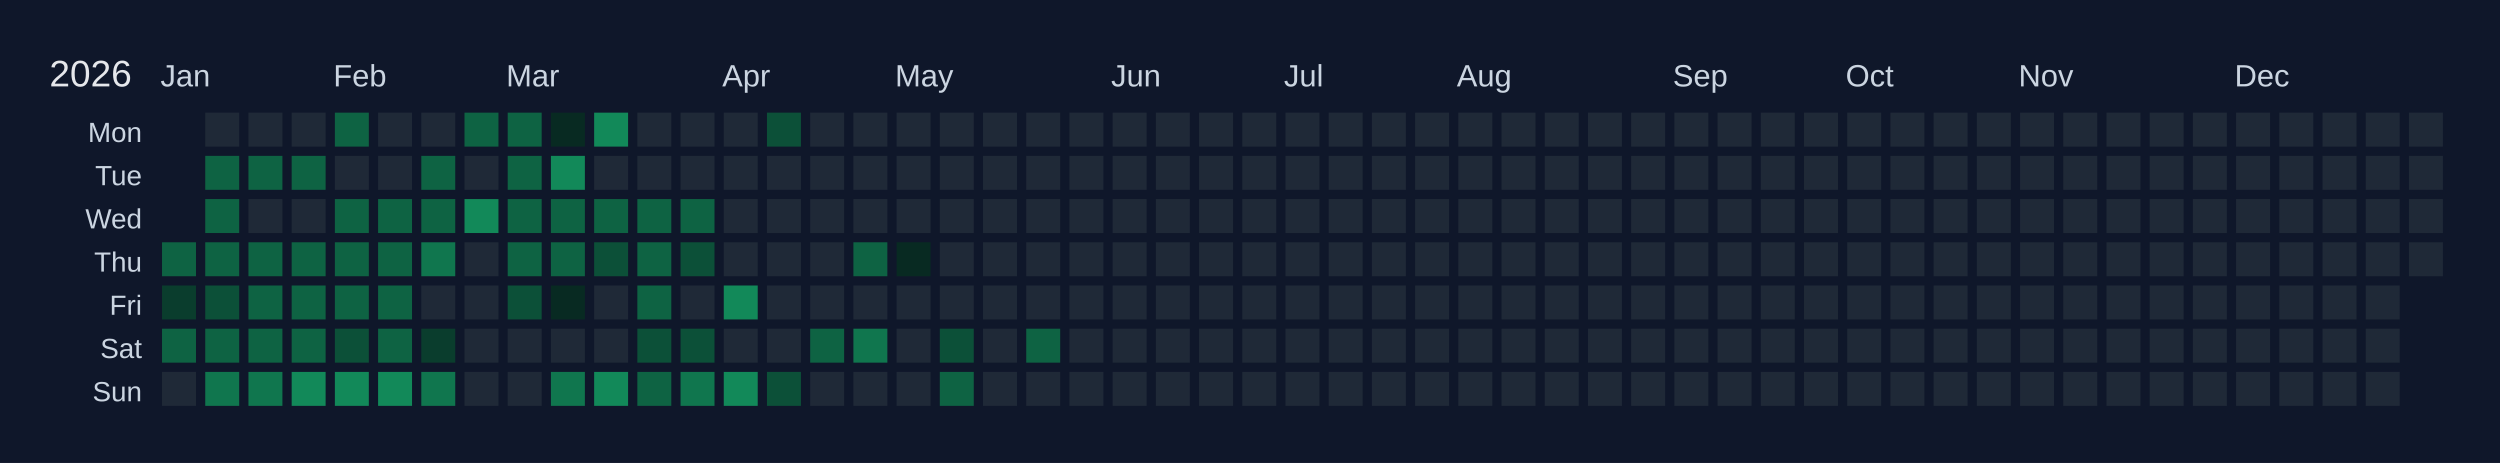
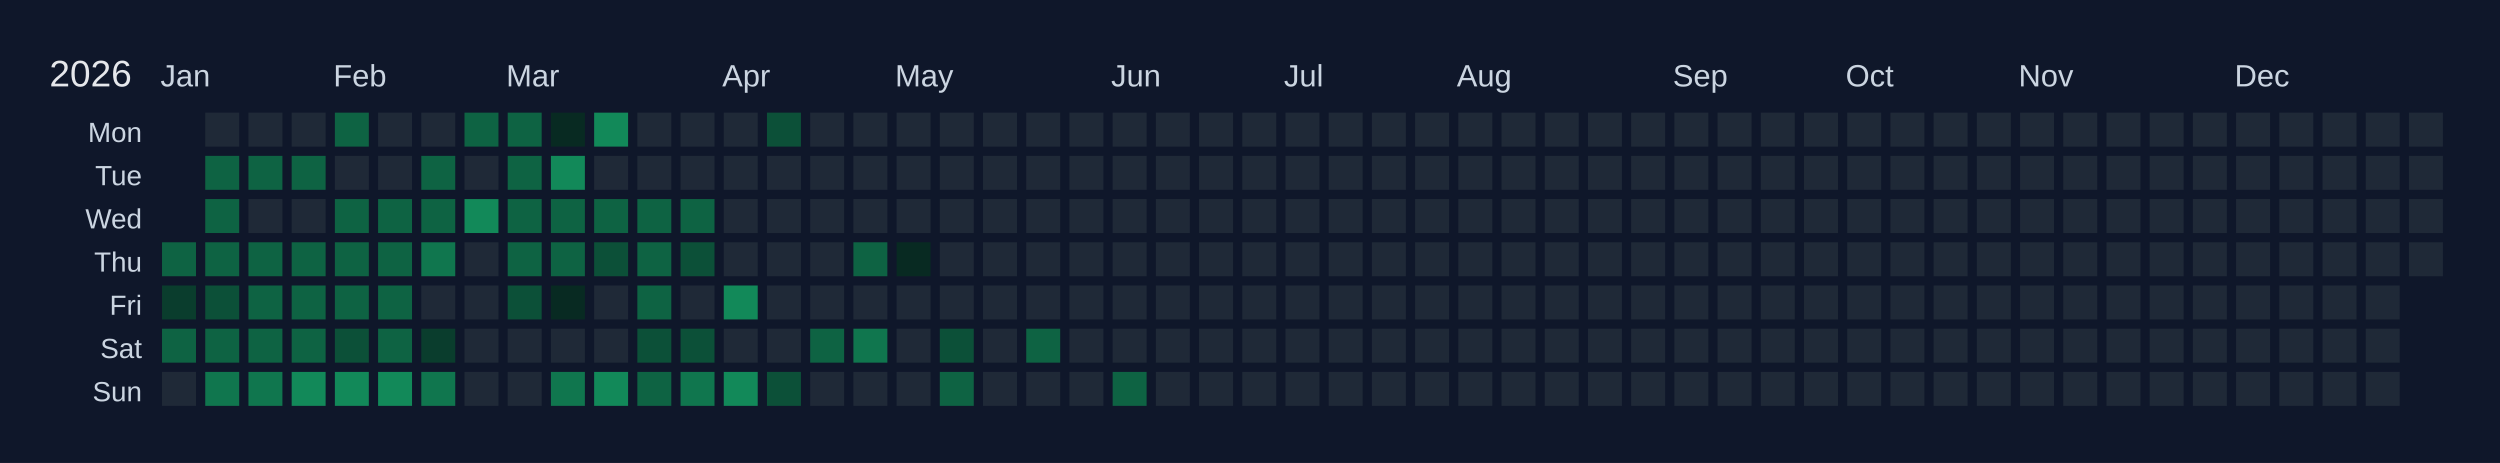
<svg xmlns="http://www.w3.org/2000/svg" width="810" height="150" viewBox="0 0 810 150">
  <rect width="810" height="150" fill="#0f172a" />
  <text x="16" y="28" font-size="12" fill="#e5e7eb" font-family="Arial, sans-serif">2026</text>
  <text x="52" y="28" font-size="10" fill="#cbd5e1" font-family="Arial, sans-serif">Jan</text>
  <text x="108" y="28" font-size="10" fill="#cbd5e1" font-family="Arial, sans-serif">Feb</text>
  <text x="164" y="28" font-size="10" fill="#cbd5e1" font-family="Arial, sans-serif">Mar</text>
  <text x="234" y="28" font-size="10" fill="#cbd5e1" font-family="Arial, sans-serif">Apr</text>
  <text x="290" y="28" font-size="10" fill="#cbd5e1" font-family="Arial, sans-serif">May</text>
  <text x="360" y="28" font-size="10" fill="#cbd5e1" font-family="Arial, sans-serif">Jun</text>
  <text x="416" y="28" font-size="10" fill="#cbd5e1" font-family="Arial, sans-serif">Jul</text>
  <text x="472" y="28" font-size="10" fill="#cbd5e1" font-family="Arial, sans-serif">Aug</text>
  <text x="542" y="28" font-size="10" fill="#cbd5e1" font-family="Arial, sans-serif">Sep</text>
  <text x="598" y="28" font-size="10" fill="#cbd5e1" font-family="Arial, sans-serif">Oct</text>
  <text x="654" y="28" font-size="10" fill="#cbd5e1" font-family="Arial, sans-serif">Nov</text>
  <text x="724" y="28" font-size="10" fill="#cbd5e1" font-family="Arial, sans-serif">Dec</text>
  <text x="46" y="46" font-size="9" fill="#cbd5e1" font-family="Arial, sans-serif" text-anchor="end">Mon</text>
  <text x="46" y="60" font-size="9" fill="#cbd5e1" font-family="Arial, sans-serif" text-anchor="end">Tue</text>
  <text x="46" y="74" font-size="9" fill="#cbd5e1" font-family="Arial, sans-serif" text-anchor="end">Wed</text>
  <text x="46" y="88" font-size="9" fill="#cbd5e1" font-family="Arial, sans-serif" text-anchor="end">Thu</text>
  <text x="46" y="102" font-size="9" fill="#cbd5e1" font-family="Arial, sans-serif" text-anchor="end">Fri</text>
  <text x="46" y="116" font-size="9" fill="#cbd5e1" font-family="Arial, sans-serif" text-anchor="end">Sat</text>
  <text x="46" y="130" font-size="9" fill="#cbd5e1" font-family="Arial, sans-serif" text-anchor="end">Sun</text>
  <g transform="translate(52,36)">
    <rect x="0" y="0" width="12" height="12" fill="#0f172a" stroke="#0f172a" stroke-width="1" />
    <rect x="0" y="14" width="12" height="12" fill="#0f172a" stroke="#0f172a" stroke-width="1" />
    <rect x="0" y="28" width="12" height="12" fill="#0f172a" stroke="#0f172a" stroke-width="1" />
    <rect x="0" y="42" width="12" height="12" fill="#0e6343" stroke="#0f172a" stroke-width="1" data-date="2026-01-01" />
    <rect x="0" y="56" width="12" height="12" fill="#0a3d2d" stroke="#0f172a" stroke-width="1" data-date="2026-01-02" />
    <rect x="0" y="70" width="12" height="12" fill="#0e6343" stroke="#0f172a" stroke-width="1" data-date="2026-01-03" />
    <rect x="0" y="84" width="12" height="12" fill="#1f2937" stroke="#0f172a" stroke-width="1" data-date="2026-01-04" />
    <rect x="14" y="0" width="12" height="12" fill="#1f2937" stroke="#0f172a" stroke-width="1" data-date="2026-01-05" />
    <rect x="14" y="14" width="12" height="12" fill="#0e6343" stroke="#0f172a" stroke-width="1" data-date="2026-01-06" />
    <rect x="14" y="28" width="12" height="12" fill="#0e6343" stroke="#0f172a" stroke-width="1" data-date="2026-01-07" />
    <rect x="14" y="42" width="12" height="12" fill="#0e6343" stroke="#0f172a" stroke-width="1" data-date="2026-01-08" />
    <rect x="14" y="56" width="12" height="12" fill="#0c5038" stroke="#0f172a" stroke-width="1" data-date="2026-01-09" />
    <rect x="14" y="70" width="12" height="12" fill="#0e6343" stroke="#0f172a" stroke-width="1" data-date="2026-01-10" />
    <rect x="14" y="84" width="12" height="12" fill="#10764e" stroke="#0f172a" stroke-width="1" data-date="2026-01-11" />
    <rect x="28" y="0" width="12" height="12" fill="#1f2937" stroke="#0f172a" stroke-width="1" data-date="2026-01-12" />
    <rect x="28" y="14" width="12" height="12" fill="#0e6343" stroke="#0f172a" stroke-width="1" data-date="2026-01-13" />
    <rect x="28" y="28" width="12" height="12" fill="#1f2937" stroke="#0f172a" stroke-width="1" data-date="2026-01-14" />
    <rect x="28" y="42" width="12" height="12" fill="#0e6343" stroke="#0f172a" stroke-width="1" data-date="2026-01-15" />
    <rect x="28" y="56" width="12" height="12" fill="#0e6343" stroke="#0f172a" stroke-width="1" data-date="2026-01-16" />
    <rect x="28" y="70" width="12" height="12" fill="#0e6343" stroke="#0f172a" stroke-width="1" data-date="2026-01-17" />
    <rect x="28" y="84" width="12" height="12" fill="#10764e" stroke="#0f172a" stroke-width="1" data-date="2026-01-18" />
    <rect x="42" y="0" width="12" height="12" fill="#1f2937" stroke="#0f172a" stroke-width="1" data-date="2026-01-19" />
    <rect x="42" y="14" width="12" height="12" fill="#0e6343" stroke="#0f172a" stroke-width="1" data-date="2026-01-20" />
    <rect x="42" y="28" width="12" height="12" fill="#1f2937" stroke="#0f172a" stroke-width="1" data-date="2026-01-21" />
    <rect x="42" y="42" width="12" height="12" fill="#0e6343" stroke="#0f172a" stroke-width="1" data-date="2026-01-22" />
    <rect x="42" y="56" width="12" height="12" fill="#0e6343" stroke="#0f172a" stroke-width="1" data-date="2026-01-23" />
    <rect x="42" y="70" width="12" height="12" fill="#0e6343" stroke="#0f172a" stroke-width="1" data-date="2026-01-24" />
    <rect x="42" y="84" width="12" height="12" fill="#128959" stroke="#0f172a" stroke-width="1" data-date="2026-01-25" />
    <rect x="56" y="0" width="12" height="12" fill="#0e6343" stroke="#0f172a" stroke-width="1" data-date="2026-01-26" />
    <rect x="56" y="14" width="12" height="12" fill="#1f2937" stroke="#0f172a" stroke-width="1" data-date="2026-01-27" />
    <rect x="56" y="28" width="12" height="12" fill="#0e6343" stroke="#0f172a" stroke-width="1" data-date="2026-01-28" />
    <rect x="56" y="42" width="12" height="12" fill="#0e6343" stroke="#0f172a" stroke-width="1" data-date="2026-01-29" />
    <rect x="56" y="56" width="12" height="12" fill="#0e6343" stroke="#0f172a" stroke-width="1" data-date="2026-01-30" />
    <rect x="56" y="70" width="12" height="12" fill="#0c5038" stroke="#0f172a" stroke-width="1" data-date="2026-01-31" />
    <rect x="56" y="84" width="12" height="12" fill="#128959" stroke="#0f172a" stroke-width="1" data-date="2026-02-01" />
    <rect x="70" y="0" width="12" height="12" fill="#1f2937" stroke="#0f172a" stroke-width="1" data-date="2026-02-02" />
    <rect x="70" y="14" width="12" height="12" fill="#1f2937" stroke="#0f172a" stroke-width="1" data-date="2026-02-03" />
    <rect x="70" y="28" width="12" height="12" fill="#0e6343" stroke="#0f172a" stroke-width="1" data-date="2026-02-04" />
    <rect x="70" y="42" width="12" height="12" fill="#0e6343" stroke="#0f172a" stroke-width="1" data-date="2026-02-05" />
    <rect x="70" y="56" width="12" height="12" fill="#0e6343" stroke="#0f172a" stroke-width="1" data-date="2026-02-06" />
    <rect x="70" y="70" width="12" height="12" fill="#0e6343" stroke="#0f172a" stroke-width="1" data-date="2026-02-07" />
    <rect x="70" y="84" width="12" height="12" fill="#128959" stroke="#0f172a" stroke-width="1" data-date="2026-02-08" />
    <rect x="84" y="0" width="12" height="12" fill="#1f2937" stroke="#0f172a" stroke-width="1" data-date="2026-02-09" />
    <rect x="84" y="14" width="12" height="12" fill="#0e6343" stroke="#0f172a" stroke-width="1" data-date="2026-02-10" />
    <rect x="84" y="28" width="12" height="12" fill="#0e6343" stroke="#0f172a" stroke-width="1" data-date="2026-02-11" />
    <rect x="84" y="42" width="12" height="12" fill="#10764e" stroke="#0f172a" stroke-width="1" data-date="2026-02-12" />
    <rect x="84" y="56" width="12" height="12" fill="#1f2937" stroke="#0f172a" stroke-width="1" data-date="2026-02-13" />
    <rect x="84" y="70" width="12" height="12" fill="#0a3d2d" stroke="#0f172a" stroke-width="1" data-date="2026-02-14" />
    <rect x="84" y="84" width="12" height="12" fill="#10764e" stroke="#0f172a" stroke-width="1" data-date="2026-02-15" />
    <rect x="98" y="0" width="12" height="12" fill="#0e6343" stroke="#0f172a" stroke-width="1" data-date="2026-02-16" />
    <rect x="98" y="14" width="12" height="12" fill="#1f2937" stroke="#0f172a" stroke-width="1" data-date="2026-02-17" />
    <rect x="98" y="28" width="12" height="12" fill="#128959" stroke="#0f172a" stroke-width="1" data-date="2026-02-18" />
    <rect x="98" y="42" width="12" height="12" fill="#1f2937" stroke="#0f172a" stroke-width="1" data-date="2026-02-19" />
    <rect x="98" y="56" width="12" height="12" fill="#1f2937" stroke="#0f172a" stroke-width="1" data-date="2026-02-20" />
    <rect x="98" y="70" width="12" height="12" fill="#1f2937" stroke="#0f172a" stroke-width="1" data-date="2026-02-21" />
    <rect x="98" y="84" width="12" height="12" fill="#1f2937" stroke="#0f172a" stroke-width="1" data-date="2026-02-22" />
    <rect x="112" y="0" width="12" height="12" fill="#0e6343" stroke="#0f172a" stroke-width="1" data-date="2026-02-23" />
    <rect x="112" y="14" width="12" height="12" fill="#0e6343" stroke="#0f172a" stroke-width="1" data-date="2026-02-24" />
    <rect x="112" y="28" width="12" height="12" fill="#0e6343" stroke="#0f172a" stroke-width="1" data-date="2026-02-25" />
    <rect x="112" y="42" width="12" height="12" fill="#0e6343" stroke="#0f172a" stroke-width="1" data-date="2026-02-26" />
    <rect x="112" y="56" width="12" height="12" fill="#0c5038" stroke="#0f172a" stroke-width="1" data-date="2026-02-27" />
    <rect x="112" y="70" width="12" height="12" fill="#1f2937" stroke="#0f172a" stroke-width="1" data-date="2026-02-28" />
    <rect x="112" y="84" width="12" height="12" fill="#1f2937" stroke="#0f172a" stroke-width="1" data-date="2026-03-01" />
    <rect x="126" y="0" width="12" height="12" fill="#082a22" stroke="#0f172a" stroke-width="1" data-date="2026-03-02" />
    <rect x="126" y="14" width="12" height="12" fill="#128959" stroke="#0f172a" stroke-width="1" data-date="2026-03-03" />
    <rect x="126" y="28" width="12" height="12" fill="#0e6343" stroke="#0f172a" stroke-width="1" data-date="2026-03-04" />
    <rect x="126" y="42" width="12" height="12" fill="#0e6343" stroke="#0f172a" stroke-width="1" data-date="2026-03-05" />
    <rect x="126" y="56" width="12" height="12" fill="#082a22" stroke="#0f172a" stroke-width="1" data-date="2026-03-06" />
    <rect x="126" y="70" width="12" height="12" fill="#1f2937" stroke="#0f172a" stroke-width="1" data-date="2026-03-07" />
    <rect x="126" y="84" width="12" height="12" fill="#10764e" stroke="#0f172a" stroke-width="1" data-date="2026-03-08" />
    <rect x="140" y="0" width="12" height="12" fill="#128959" stroke="#0f172a" stroke-width="1" data-date="2026-03-09" />
    <rect x="140" y="14" width="12" height="12" fill="#1f2937" stroke="#0f172a" stroke-width="1" data-date="2026-03-10" />
    <rect x="140" y="28" width="12" height="12" fill="#0e6343" stroke="#0f172a" stroke-width="1" data-date="2026-03-11" />
    <rect x="140" y="42" width="12" height="12" fill="#0c5038" stroke="#0f172a" stroke-width="1" data-date="2026-03-12" />
    <rect x="140" y="56" width="12" height="12" fill="#1f2937" stroke="#0f172a" stroke-width="1" data-date="2026-03-13" />
    <rect x="140" y="70" width="12" height="12" fill="#1f2937" stroke="#0f172a" stroke-width="1" data-date="2026-03-14" />
    <rect x="140" y="84" width="12" height="12" fill="#128959" stroke="#0f172a" stroke-width="1" data-date="2026-03-15" />
    <rect x="154" y="0" width="12" height="12" fill="#1f2937" stroke="#0f172a" stroke-width="1" data-date="2026-03-16" />
    <rect x="154" y="14" width="12" height="12" fill="#1f2937" stroke="#0f172a" stroke-width="1" data-date="2026-03-17" />
    <rect x="154" y="28" width="12" height="12" fill="#0e6343" stroke="#0f172a" stroke-width="1" data-date="2026-03-18" />
    <rect x="154" y="42" width="12" height="12" fill="#0e6343" stroke="#0f172a" stroke-width="1" data-date="2026-03-19" />
    <rect x="154" y="56" width="12" height="12" fill="#0e6343" stroke="#0f172a" stroke-width="1" data-date="2026-03-20" />
    <rect x="154" y="70" width="12" height="12" fill="#0c5038" stroke="#0f172a" stroke-width="1" data-date="2026-03-21" />
    <rect x="154" y="84" width="12" height="12" fill="#0e6343" stroke="#0f172a" stroke-width="1" data-date="2026-03-22" />
    <rect x="168" y="0" width="12" height="12" fill="#1f2937" stroke="#0f172a" stroke-width="1" data-date="2026-03-23" />
    <rect x="168" y="14" width="12" height="12" fill="#1f2937" stroke="#0f172a" stroke-width="1" data-date="2026-03-24" />
    <rect x="168" y="28" width="12" height="12" fill="#0e6343" stroke="#0f172a" stroke-width="1" data-date="2026-03-25" />
    <rect x="168" y="42" width="12" height="12" fill="#0c5038" stroke="#0f172a" stroke-width="1" data-date="2026-03-26" />
    <rect x="168" y="56" width="12" height="12" fill="#1f2937" stroke="#0f172a" stroke-width="1" data-date="2026-03-27" />
    <rect x="168" y="70" width="12" height="12" fill="#0c5038" stroke="#0f172a" stroke-width="1" data-date="2026-03-28" />
    <rect x="168" y="84" width="12" height="12" fill="#10764e" stroke="#0f172a" stroke-width="1" data-date="2026-03-29" />
    <rect x="182" y="0" width="12" height="12" fill="#1f2937" stroke="#0f172a" stroke-width="1" data-date="2026-03-30" />
    <rect x="182" y="14" width="12" height="12" fill="#1f2937" stroke="#0f172a" stroke-width="1" data-date="2026-03-31" />
    <rect x="182" y="28" width="12" height="12" fill="#1f2937" stroke="#0f172a" stroke-width="1" data-date="2026-04-01" />
    <rect x="182" y="42" width="12" height="12" fill="#1f2937" stroke="#0f172a" stroke-width="1" data-date="2026-04-02" />
    <rect x="182" y="56" width="12" height="12" fill="#128959" stroke="#0f172a" stroke-width="1" data-date="2026-04-03" />
    <rect x="182" y="70" width="12" height="12" fill="#1f2937" stroke="#0f172a" stroke-width="1" data-date="2026-04-04" />
    <rect x="182" y="84" width="12" height="12" fill="#128959" stroke="#0f172a" stroke-width="1" data-date="2026-04-05" />
    <rect x="196" y="0" width="12" height="12" fill="#0c5038" stroke="#0f172a" stroke-width="1" data-date="2026-04-06" />
    <rect x="196" y="14" width="12" height="12" fill="#1f2937" stroke="#0f172a" stroke-width="1" data-date="2026-04-07" />
    <rect x="196" y="28" width="12" height="12" fill="#1f2937" stroke="#0f172a" stroke-width="1" data-date="2026-04-08" />
    <rect x="196" y="42" width="12" height="12" fill="#1f2937" stroke="#0f172a" stroke-width="1" data-date="2026-04-09" />
    <rect x="196" y="56" width="12" height="12" fill="#1f2937" stroke="#0f172a" stroke-width="1" data-date="2026-04-10" />
    <rect x="196" y="70" width="12" height="12" fill="#1f2937" stroke="#0f172a" stroke-width="1" data-date="2026-04-11" />
    <rect x="196" y="84" width="12" height="12" fill="#0c5038" stroke="#0f172a" stroke-width="1" data-date="2026-04-12" />
    <rect x="210" y="0" width="12" height="12" fill="#1f2937" stroke="#0f172a" stroke-width="1" data-date="2026-04-13" />
    <rect x="210" y="14" width="12" height="12" fill="#1f2937" stroke="#0f172a" stroke-width="1" data-date="2026-04-14" />
    <rect x="210" y="28" width="12" height="12" fill="#1f2937" stroke="#0f172a" stroke-width="1" data-date="2026-04-15" />
    <rect x="210" y="42" width="12" height="12" fill="#1f2937" stroke="#0f172a" stroke-width="1" data-date="2026-04-16" />
    <rect x="210" y="56" width="12" height="12" fill="#1f2937" stroke="#0f172a" stroke-width="1" data-date="2026-04-17" />
    <rect x="210" y="70" width="12" height="12" fill="#0e6343" stroke="#0f172a" stroke-width="1" data-date="2026-04-18" />
    <rect x="210" y="84" width="12" height="12" fill="#1f2937" stroke="#0f172a" stroke-width="1" data-date="2026-04-19" />
    <rect x="224" y="0" width="12" height="12" fill="#1f2937" stroke="#0f172a" stroke-width="1" data-date="2026-04-20" />
    <rect x="224" y="14" width="12" height="12" fill="#1f2937" stroke="#0f172a" stroke-width="1" data-date="2026-04-21" />
    <rect x="224" y="28" width="12" height="12" fill="#1f2937" stroke="#0f172a" stroke-width="1" data-date="2026-04-22" />
    <rect x="224" y="42" width="12" height="12" fill="#0e6343" stroke="#0f172a" stroke-width="1" data-date="2026-04-23" />
    <rect x="224" y="56" width="12" height="12" fill="#1f2937" stroke="#0f172a" stroke-width="1" data-date="2026-04-24" />
    <rect x="224" y="70" width="12" height="12" fill="#10764e" stroke="#0f172a" stroke-width="1" data-date="2026-04-25" />
    <rect x="224" y="84" width="12" height="12" fill="#1f2937" stroke="#0f172a" stroke-width="1" data-date="2026-04-26" />
    <rect x="238" y="0" width="12" height="12" fill="#1f2937" stroke="#0f172a" stroke-width="1" data-date="2026-04-27" />
    <rect x="238" y="14" width="12" height="12" fill="#1f2937" stroke="#0f172a" stroke-width="1" data-date="2026-04-28" />
    <rect x="238" y="28" width="12" height="12" fill="#1f2937" stroke="#0f172a" stroke-width="1" data-date="2026-04-29" />
    <rect x="238" y="42" width="12" height="12" fill="#082a22" stroke="#0f172a" stroke-width="1" data-date="2026-04-30" />
    <rect x="238" y="56" width="12" height="12" fill="#1f2937" stroke="#0f172a" stroke-width="1" data-date="2026-05-01" />
    <rect x="238" y="70" width="12" height="12" fill="#1f2937" stroke="#0f172a" stroke-width="1" data-date="2026-05-02" />
    <rect x="238" y="84" width="12" height="12" fill="#1f2937" stroke="#0f172a" stroke-width="1" data-date="2026-05-03" />
    <rect x="252" y="0" width="12" height="12" fill="#1f2937" stroke="#0f172a" stroke-width="1" data-date="2026-05-04" />
    <rect x="252" y="14" width="12" height="12" fill="#1f2937" stroke="#0f172a" stroke-width="1" data-date="2026-05-05" />
    <rect x="252" y="28" width="12" height="12" fill="#1f2937" stroke="#0f172a" stroke-width="1" data-date="2026-05-06" />
    <rect x="252" y="42" width="12" height="12" fill="#1f2937" stroke="#0f172a" stroke-width="1" data-date="2026-05-07" />
    <rect x="252" y="56" width="12" height="12" fill="#1f2937" stroke="#0f172a" stroke-width="1" data-date="2026-05-08" />
    <rect x="252" y="70" width="12" height="12" fill="#0c5038" stroke="#0f172a" stroke-width="1" data-date="2026-05-09" />
    <rect x="252" y="84" width="12" height="12" fill="#0e6343" stroke="#0f172a" stroke-width="1" data-date="2026-05-10" />
    <rect x="266" y="0" width="12" height="12" fill="#1f2937" stroke="#0f172a" stroke-width="1" data-date="2026-05-11" />
    <rect x="266" y="14" width="12" height="12" fill="#1f2937" stroke="#0f172a" stroke-width="1" data-date="2026-05-12" />
    <rect x="266" y="28" width="12" height="12" fill="#1f2937" stroke="#0f172a" stroke-width="1" data-date="2026-05-13" />
    <rect x="266" y="42" width="12" height="12" fill="#1f2937" stroke="#0f172a" stroke-width="1" data-date="2026-05-14" />
    <rect x="266" y="56" width="12" height="12" fill="#1f2937" stroke="#0f172a" stroke-width="1" data-date="2026-05-15" />
    <rect x="266" y="70" width="12" height="12" fill="#1f2937" stroke="#0f172a" stroke-width="1" data-date="2026-05-16" />
    <rect x="266" y="84" width="12" height="12" fill="#1f2937" stroke="#0f172a" stroke-width="1" data-date="2026-05-17" />
    <rect x="280" y="0" width="12" height="12" fill="#1f2937" stroke="#0f172a" stroke-width="1" data-date="2026-05-18" />
    <rect x="280" y="14" width="12" height="12" fill="#1f2937" stroke="#0f172a" stroke-width="1" data-date="2026-05-19" />
    <rect x="280" y="28" width="12" height="12" fill="#1f2937" stroke="#0f172a" stroke-width="1" data-date="2026-05-20" />
    <rect x="280" y="42" width="12" height="12" fill="#1f2937" stroke="#0f172a" stroke-width="1" data-date="2026-05-21" />
    <rect x="280" y="56" width="12" height="12" fill="#1f2937" stroke="#0f172a" stroke-width="1" data-date="2026-05-22" />
    <rect x="280" y="70" width="12" height="12" fill="#0e6343" stroke="#0f172a" stroke-width="1" data-date="2026-05-23" />
    <rect x="280" y="84" width="12" height="12" fill="#1f2937" stroke="#0f172a" stroke-width="1" data-date="2026-05-24" />
    <rect x="294" y="0" width="12" height="12" fill="#1f2937" stroke="#0f172a" stroke-width="1" data-date="2026-05-25" />
    <rect x="294" y="14" width="12" height="12" fill="#1f2937" stroke="#0f172a" stroke-width="1" data-date="2026-05-26" />
    <rect x="294" y="28" width="12" height="12" fill="#1f2937" stroke="#0f172a" stroke-width="1" data-date="2026-05-27" />
    <rect x="294" y="42" width="12" height="12" fill="#1f2937" stroke="#0f172a" stroke-width="1" data-date="2026-05-28" />
    <rect x="294" y="56" width="12" height="12" fill="#1f2937" stroke="#0f172a" stroke-width="1" data-date="2026-05-29" />
    <rect x="294" y="70" width="12" height="12" fill="#1f2937" stroke="#0f172a" stroke-width="1" data-date="2026-05-30" />
    <rect x="294" y="84" width="12" height="12" fill="#1f2937" stroke="#0f172a" stroke-width="1" data-date="2026-05-31" />
    <rect x="308" y="0" width="12" height="12" fill="#1f2937" stroke="#0f172a" stroke-width="1" data-date="2026-06-01" />
    <rect x="308" y="14" width="12" height="12" fill="#1f2937" stroke="#0f172a" stroke-width="1" data-date="2026-06-02" />
    <rect x="308" y="28" width="12" height="12" fill="#1f2937" stroke="#0f172a" stroke-width="1" data-date="2026-06-03" />
    <rect x="308" y="42" width="12" height="12" fill="#1f2937" stroke="#0f172a" stroke-width="1" data-date="2026-06-04" />
    <rect x="308" y="56" width="12" height="12" fill="#1f2937" stroke="#0f172a" stroke-width="1" data-date="2026-06-05" />
    <rect x="308" y="70" width="12" height="12" fill="#1f2937" stroke="#0f172a" stroke-width="1" data-date="2026-06-06" />
-     <rect x="308" y="84" width="12" height="12" fill="#1f2937" stroke="#0f172a" stroke-width="1" data-date="2026-06-07" />
+     <rect x="308" y="84" width="12" height="12" fill="#0e6343" stroke="#0f172a" stroke-width="1" data-date="2026-06-07" />
    <rect x="322" y="0" width="12" height="12" fill="#1f2937" stroke="#0f172a" stroke-width="1" data-date="2026-06-08" />
    <rect x="322" y="14" width="12" height="12" fill="#1f2937" stroke="#0f172a" stroke-width="1" data-date="2026-06-09" />
    <rect x="322" y="28" width="12" height="12" fill="#1f2937" stroke="#0f172a" stroke-width="1" data-date="2026-06-10" />
    <rect x="322" y="42" width="12" height="12" fill="#1f2937" stroke="#0f172a" stroke-width="1" data-date="2026-06-11" />
    <rect x="322" y="56" width="12" height="12" fill="#1f2937" stroke="#0f172a" stroke-width="1" data-date="2026-06-12" />
    <rect x="322" y="70" width="12" height="12" fill="#1f2937" stroke="#0f172a" stroke-width="1" data-date="2026-06-13" />
    <rect x="322" y="84" width="12" height="12" fill="#1f2937" stroke="#0f172a" stroke-width="1" data-date="2026-06-14" />
    <rect x="336" y="0" width="12" height="12" fill="#1f2937" stroke="#0f172a" stroke-width="1" data-date="2026-06-15" />
    <rect x="336" y="14" width="12" height="12" fill="#1f2937" stroke="#0f172a" stroke-width="1" data-date="2026-06-16" />
    <rect x="336" y="28" width="12" height="12" fill="#1f2937" stroke="#0f172a" stroke-width="1" data-date="2026-06-17" />
    <rect x="336" y="42" width="12" height="12" fill="#1f2937" stroke="#0f172a" stroke-width="1" data-date="2026-06-18" />
    <rect x="336" y="56" width="12" height="12" fill="#1f2937" stroke="#0f172a" stroke-width="1" data-date="2026-06-19" />
    <rect x="336" y="70" width="12" height="12" fill="#1f2937" stroke="#0f172a" stroke-width="1" data-date="2026-06-20" />
    <rect x="336" y="84" width="12" height="12" fill="#1f2937" stroke="#0f172a" stroke-width="1" data-date="2026-06-21" />
    <rect x="350" y="0" width="12" height="12" fill="#1f2937" stroke="#0f172a" stroke-width="1" data-date="2026-06-22" />
    <rect x="350" y="14" width="12" height="12" fill="#1f2937" stroke="#0f172a" stroke-width="1" data-date="2026-06-23" />
    <rect x="350" y="28" width="12" height="12" fill="#1f2937" stroke="#0f172a" stroke-width="1" data-date="2026-06-24" />
    <rect x="350" y="42" width="12" height="12" fill="#1f2937" stroke="#0f172a" stroke-width="1" data-date="2026-06-25" />
    <rect x="350" y="56" width="12" height="12" fill="#1f2937" stroke="#0f172a" stroke-width="1" data-date="2026-06-26" />
    <rect x="350" y="70" width="12" height="12" fill="#1f2937" stroke="#0f172a" stroke-width="1" data-date="2026-06-27" />
    <rect x="350" y="84" width="12" height="12" fill="#1f2937" stroke="#0f172a" stroke-width="1" data-date="2026-06-28" />
    <rect x="364" y="0" width="12" height="12" fill="#1f2937" stroke="#0f172a" stroke-width="1" data-date="2026-06-29" />
    <rect x="364" y="14" width="12" height="12" fill="#1f2937" stroke="#0f172a" stroke-width="1" data-date="2026-06-30" />
    <rect x="364" y="28" width="12" height="12" fill="#1f2937" stroke="#0f172a" stroke-width="1" data-date="2026-07-01" />
    <rect x="364" y="42" width="12" height="12" fill="#1f2937" stroke="#0f172a" stroke-width="1" data-date="2026-07-02" />
    <rect x="364" y="56" width="12" height="12" fill="#1f2937" stroke="#0f172a" stroke-width="1" data-date="2026-07-03" />
    <rect x="364" y="70" width="12" height="12" fill="#1f2937" stroke="#0f172a" stroke-width="1" data-date="2026-07-04" />
    <rect x="364" y="84" width="12" height="12" fill="#1f2937" stroke="#0f172a" stroke-width="1" data-date="2026-07-05" />
    <rect x="378" y="0" width="12" height="12" fill="#1f2937" stroke="#0f172a" stroke-width="1" data-date="2026-07-06" />
    <rect x="378" y="14" width="12" height="12" fill="#1f2937" stroke="#0f172a" stroke-width="1" data-date="2026-07-07" />
    <rect x="378" y="28" width="12" height="12" fill="#1f2937" stroke="#0f172a" stroke-width="1" data-date="2026-07-08" />
    <rect x="378" y="42" width="12" height="12" fill="#1f2937" stroke="#0f172a" stroke-width="1" data-date="2026-07-09" />
    <rect x="378" y="56" width="12" height="12" fill="#1f2937" stroke="#0f172a" stroke-width="1" data-date="2026-07-10" />
    <rect x="378" y="70" width="12" height="12" fill="#1f2937" stroke="#0f172a" stroke-width="1" data-date="2026-07-11" />
    <rect x="378" y="84" width="12" height="12" fill="#1f2937" stroke="#0f172a" stroke-width="1" data-date="2026-07-12" />
    <rect x="392" y="0" width="12" height="12" fill="#1f2937" stroke="#0f172a" stroke-width="1" data-date="2026-07-13" />
    <rect x="392" y="14" width="12" height="12" fill="#1f2937" stroke="#0f172a" stroke-width="1" data-date="2026-07-14" />
    <rect x="392" y="28" width="12" height="12" fill="#1f2937" stroke="#0f172a" stroke-width="1" data-date="2026-07-15" />
    <rect x="392" y="42" width="12" height="12" fill="#1f2937" stroke="#0f172a" stroke-width="1" data-date="2026-07-16" />
    <rect x="392" y="56" width="12" height="12" fill="#1f2937" stroke="#0f172a" stroke-width="1" data-date="2026-07-17" />
    <rect x="392" y="70" width="12" height="12" fill="#1f2937" stroke="#0f172a" stroke-width="1" data-date="2026-07-18" />
    <rect x="392" y="84" width="12" height="12" fill="#1f2937" stroke="#0f172a" stroke-width="1" data-date="2026-07-19" />
    <rect x="406" y="0" width="12" height="12" fill="#1f2937" stroke="#0f172a" stroke-width="1" data-date="2026-07-20" />
    <rect x="406" y="14" width="12" height="12" fill="#1f2937" stroke="#0f172a" stroke-width="1" data-date="2026-07-21" />
    <rect x="406" y="28" width="12" height="12" fill="#1f2937" stroke="#0f172a" stroke-width="1" data-date="2026-07-22" />
    <rect x="406" y="42" width="12" height="12" fill="#1f2937" stroke="#0f172a" stroke-width="1" data-date="2026-07-23" />
    <rect x="406" y="56" width="12" height="12" fill="#1f2937" stroke="#0f172a" stroke-width="1" data-date="2026-07-24" />
    <rect x="406" y="70" width="12" height="12" fill="#1f2937" stroke="#0f172a" stroke-width="1" data-date="2026-07-25" />
    <rect x="406" y="84" width="12" height="12" fill="#1f2937" stroke="#0f172a" stroke-width="1" data-date="2026-07-26" />
    <rect x="420" y="0" width="12" height="12" fill="#1f2937" stroke="#0f172a" stroke-width="1" data-date="2026-07-27" />
    <rect x="420" y="14" width="12" height="12" fill="#1f2937" stroke="#0f172a" stroke-width="1" data-date="2026-07-28" />
    <rect x="420" y="28" width="12" height="12" fill="#1f2937" stroke="#0f172a" stroke-width="1" data-date="2026-07-29" />
    <rect x="420" y="42" width="12" height="12" fill="#1f2937" stroke="#0f172a" stroke-width="1" data-date="2026-07-30" />
    <rect x="420" y="56" width="12" height="12" fill="#1f2937" stroke="#0f172a" stroke-width="1" data-date="2026-07-31" />
    <rect x="420" y="70" width="12" height="12" fill="#1f2937" stroke="#0f172a" stroke-width="1" data-date="2026-08-01" />
    <rect x="420" y="84" width="12" height="12" fill="#1f2937" stroke="#0f172a" stroke-width="1" data-date="2026-08-02" />
    <rect x="434" y="0" width="12" height="12" fill="#1f2937" stroke="#0f172a" stroke-width="1" data-date="2026-08-03" />
    <rect x="434" y="14" width="12" height="12" fill="#1f2937" stroke="#0f172a" stroke-width="1" data-date="2026-08-04" />
    <rect x="434" y="28" width="12" height="12" fill="#1f2937" stroke="#0f172a" stroke-width="1" data-date="2026-08-05" />
    <rect x="434" y="42" width="12" height="12" fill="#1f2937" stroke="#0f172a" stroke-width="1" data-date="2026-08-06" />
    <rect x="434" y="56" width="12" height="12" fill="#1f2937" stroke="#0f172a" stroke-width="1" data-date="2026-08-07" />
    <rect x="434" y="70" width="12" height="12" fill="#1f2937" stroke="#0f172a" stroke-width="1" data-date="2026-08-08" />
    <rect x="434" y="84" width="12" height="12" fill="#1f2937" stroke="#0f172a" stroke-width="1" data-date="2026-08-09" />
    <rect x="448" y="0" width="12" height="12" fill="#1f2937" stroke="#0f172a" stroke-width="1" data-date="2026-08-10" />
    <rect x="448" y="14" width="12" height="12" fill="#1f2937" stroke="#0f172a" stroke-width="1" data-date="2026-08-11" />
    <rect x="448" y="28" width="12" height="12" fill="#1f2937" stroke="#0f172a" stroke-width="1" data-date="2026-08-12" />
    <rect x="448" y="42" width="12" height="12" fill="#1f2937" stroke="#0f172a" stroke-width="1" data-date="2026-08-13" />
    <rect x="448" y="56" width="12" height="12" fill="#1f2937" stroke="#0f172a" stroke-width="1" data-date="2026-08-14" />
    <rect x="448" y="70" width="12" height="12" fill="#1f2937" stroke="#0f172a" stroke-width="1" data-date="2026-08-15" />
    <rect x="448" y="84" width="12" height="12" fill="#1f2937" stroke="#0f172a" stroke-width="1" data-date="2026-08-16" />
    <rect x="462" y="0" width="12" height="12" fill="#1f2937" stroke="#0f172a" stroke-width="1" data-date="2026-08-17" />
    <rect x="462" y="14" width="12" height="12" fill="#1f2937" stroke="#0f172a" stroke-width="1" data-date="2026-08-18" />
    <rect x="462" y="28" width="12" height="12" fill="#1f2937" stroke="#0f172a" stroke-width="1" data-date="2026-08-19" />
    <rect x="462" y="42" width="12" height="12" fill="#1f2937" stroke="#0f172a" stroke-width="1" data-date="2026-08-20" />
    <rect x="462" y="56" width="12" height="12" fill="#1f2937" stroke="#0f172a" stroke-width="1" data-date="2026-08-21" />
    <rect x="462" y="70" width="12" height="12" fill="#1f2937" stroke="#0f172a" stroke-width="1" data-date="2026-08-22" />
    <rect x="462" y="84" width="12" height="12" fill="#1f2937" stroke="#0f172a" stroke-width="1" data-date="2026-08-23" />
    <rect x="476" y="0" width="12" height="12" fill="#1f2937" stroke="#0f172a" stroke-width="1" data-date="2026-08-24" />
    <rect x="476" y="14" width="12" height="12" fill="#1f2937" stroke="#0f172a" stroke-width="1" data-date="2026-08-25" />
    <rect x="476" y="28" width="12" height="12" fill="#1f2937" stroke="#0f172a" stroke-width="1" data-date="2026-08-26" />
    <rect x="476" y="42" width="12" height="12" fill="#1f2937" stroke="#0f172a" stroke-width="1" data-date="2026-08-27" />
    <rect x="476" y="56" width="12" height="12" fill="#1f2937" stroke="#0f172a" stroke-width="1" data-date="2026-08-28" />
    <rect x="476" y="70" width="12" height="12" fill="#1f2937" stroke="#0f172a" stroke-width="1" data-date="2026-08-29" />
    <rect x="476" y="84" width="12" height="12" fill="#1f2937" stroke="#0f172a" stroke-width="1" data-date="2026-08-30" />
    <rect x="490" y="0" width="12" height="12" fill="#1f2937" stroke="#0f172a" stroke-width="1" data-date="2026-08-31" />
    <rect x="490" y="14" width="12" height="12" fill="#1f2937" stroke="#0f172a" stroke-width="1" data-date="2026-09-01" />
    <rect x="490" y="28" width="12" height="12" fill="#1f2937" stroke="#0f172a" stroke-width="1" data-date="2026-09-02" />
    <rect x="490" y="42" width="12" height="12" fill="#1f2937" stroke="#0f172a" stroke-width="1" data-date="2026-09-03" />
    <rect x="490" y="56" width="12" height="12" fill="#1f2937" stroke="#0f172a" stroke-width="1" data-date="2026-09-04" />
    <rect x="490" y="70" width="12" height="12" fill="#1f2937" stroke="#0f172a" stroke-width="1" data-date="2026-09-05" />
    <rect x="490" y="84" width="12" height="12" fill="#1f2937" stroke="#0f172a" stroke-width="1" data-date="2026-09-06" />
    <rect x="504" y="0" width="12" height="12" fill="#1f2937" stroke="#0f172a" stroke-width="1" data-date="2026-09-07" />
    <rect x="504" y="14" width="12" height="12" fill="#1f2937" stroke="#0f172a" stroke-width="1" data-date="2026-09-08" />
    <rect x="504" y="28" width="12" height="12" fill="#1f2937" stroke="#0f172a" stroke-width="1" data-date="2026-09-09" />
    <rect x="504" y="42" width="12" height="12" fill="#1f2937" stroke="#0f172a" stroke-width="1" data-date="2026-09-10" />
    <rect x="504" y="56" width="12" height="12" fill="#1f2937" stroke="#0f172a" stroke-width="1" data-date="2026-09-11" />
    <rect x="504" y="70" width="12" height="12" fill="#1f2937" stroke="#0f172a" stroke-width="1" data-date="2026-09-12" />
    <rect x="504" y="84" width="12" height="12" fill="#1f2937" stroke="#0f172a" stroke-width="1" data-date="2026-09-13" />
    <rect x="518" y="0" width="12" height="12" fill="#1f2937" stroke="#0f172a" stroke-width="1" data-date="2026-09-14" />
    <rect x="518" y="14" width="12" height="12" fill="#1f2937" stroke="#0f172a" stroke-width="1" data-date="2026-09-15" />
    <rect x="518" y="28" width="12" height="12" fill="#1f2937" stroke="#0f172a" stroke-width="1" data-date="2026-09-16" />
    <rect x="518" y="42" width="12" height="12" fill="#1f2937" stroke="#0f172a" stroke-width="1" data-date="2026-09-17" />
    <rect x="518" y="56" width="12" height="12" fill="#1f2937" stroke="#0f172a" stroke-width="1" data-date="2026-09-18" />
    <rect x="518" y="70" width="12" height="12" fill="#1f2937" stroke="#0f172a" stroke-width="1" data-date="2026-09-19" />
    <rect x="518" y="84" width="12" height="12" fill="#1f2937" stroke="#0f172a" stroke-width="1" data-date="2026-09-20" />
    <rect x="532" y="0" width="12" height="12" fill="#1f2937" stroke="#0f172a" stroke-width="1" data-date="2026-09-21" />
    <rect x="532" y="14" width="12" height="12" fill="#1f2937" stroke="#0f172a" stroke-width="1" data-date="2026-09-22" />
    <rect x="532" y="28" width="12" height="12" fill="#1f2937" stroke="#0f172a" stroke-width="1" data-date="2026-09-23" />
    <rect x="532" y="42" width="12" height="12" fill="#1f2937" stroke="#0f172a" stroke-width="1" data-date="2026-09-24" />
    <rect x="532" y="56" width="12" height="12" fill="#1f2937" stroke="#0f172a" stroke-width="1" data-date="2026-09-25" />
    <rect x="532" y="70" width="12" height="12" fill="#1f2937" stroke="#0f172a" stroke-width="1" data-date="2026-09-26" />
    <rect x="532" y="84" width="12" height="12" fill="#1f2937" stroke="#0f172a" stroke-width="1" data-date="2026-09-27" />
    <rect x="546" y="0" width="12" height="12" fill="#1f2937" stroke="#0f172a" stroke-width="1" data-date="2026-09-28" />
    <rect x="546" y="14" width="12" height="12" fill="#1f2937" stroke="#0f172a" stroke-width="1" data-date="2026-09-29" />
    <rect x="546" y="28" width="12" height="12" fill="#1f2937" stroke="#0f172a" stroke-width="1" data-date="2026-09-30" />
    <rect x="546" y="42" width="12" height="12" fill="#1f2937" stroke="#0f172a" stroke-width="1" data-date="2026-10-01" />
    <rect x="546" y="56" width="12" height="12" fill="#1f2937" stroke="#0f172a" stroke-width="1" data-date="2026-10-02" />
    <rect x="546" y="70" width="12" height="12" fill="#1f2937" stroke="#0f172a" stroke-width="1" data-date="2026-10-03" />
    <rect x="546" y="84" width="12" height="12" fill="#1f2937" stroke="#0f172a" stroke-width="1" data-date="2026-10-04" />
    <rect x="560" y="0" width="12" height="12" fill="#1f2937" stroke="#0f172a" stroke-width="1" data-date="2026-10-05" />
    <rect x="560" y="14" width="12" height="12" fill="#1f2937" stroke="#0f172a" stroke-width="1" data-date="2026-10-06" />
    <rect x="560" y="28" width="12" height="12" fill="#1f2937" stroke="#0f172a" stroke-width="1" data-date="2026-10-07" />
    <rect x="560" y="42" width="12" height="12" fill="#1f2937" stroke="#0f172a" stroke-width="1" data-date="2026-10-08" />
    <rect x="560" y="56" width="12" height="12" fill="#1f2937" stroke="#0f172a" stroke-width="1" data-date="2026-10-09" />
    <rect x="560" y="70" width="12" height="12" fill="#1f2937" stroke="#0f172a" stroke-width="1" data-date="2026-10-10" />
    <rect x="560" y="84" width="12" height="12" fill="#1f2937" stroke="#0f172a" stroke-width="1" data-date="2026-10-11" />
    <rect x="574" y="0" width="12" height="12" fill="#1f2937" stroke="#0f172a" stroke-width="1" data-date="2026-10-12" />
    <rect x="574" y="14" width="12" height="12" fill="#1f2937" stroke="#0f172a" stroke-width="1" data-date="2026-10-13" />
    <rect x="574" y="28" width="12" height="12" fill="#1f2937" stroke="#0f172a" stroke-width="1" data-date="2026-10-14" />
    <rect x="574" y="42" width="12" height="12" fill="#1f2937" stroke="#0f172a" stroke-width="1" data-date="2026-10-15" />
    <rect x="574" y="56" width="12" height="12" fill="#1f2937" stroke="#0f172a" stroke-width="1" data-date="2026-10-16" />
    <rect x="574" y="70" width="12" height="12" fill="#1f2937" stroke="#0f172a" stroke-width="1" data-date="2026-10-17" />
    <rect x="574" y="84" width="12" height="12" fill="#1f2937" stroke="#0f172a" stroke-width="1" data-date="2026-10-18" />
    <rect x="588" y="0" width="12" height="12" fill="#1f2937" stroke="#0f172a" stroke-width="1" data-date="2026-10-19" />
    <rect x="588" y="14" width="12" height="12" fill="#1f2937" stroke="#0f172a" stroke-width="1" data-date="2026-10-20" />
    <rect x="588" y="28" width="12" height="12" fill="#1f2937" stroke="#0f172a" stroke-width="1" data-date="2026-10-21" />
    <rect x="588" y="42" width="12" height="12" fill="#1f2937" stroke="#0f172a" stroke-width="1" data-date="2026-10-22" />
    <rect x="588" y="56" width="12" height="12" fill="#1f2937" stroke="#0f172a" stroke-width="1" data-date="2026-10-23" />
    <rect x="588" y="70" width="12" height="12" fill="#1f2937" stroke="#0f172a" stroke-width="1" data-date="2026-10-24" />
    <rect x="588" y="84" width="12" height="12" fill="#1f2937" stroke="#0f172a" stroke-width="1" data-date="2026-10-25" />
    <rect x="602" y="0" width="12" height="12" fill="#1f2937" stroke="#0f172a" stroke-width="1" data-date="2026-10-26" />
    <rect x="602" y="14" width="12" height="12" fill="#1f2937" stroke="#0f172a" stroke-width="1" data-date="2026-10-27" />
    <rect x="602" y="28" width="12" height="12" fill="#1f2937" stroke="#0f172a" stroke-width="1" data-date="2026-10-28" />
    <rect x="602" y="42" width="12" height="12" fill="#1f2937" stroke="#0f172a" stroke-width="1" data-date="2026-10-29" />
    <rect x="602" y="56" width="12" height="12" fill="#1f2937" stroke="#0f172a" stroke-width="1" data-date="2026-10-30" />
    <rect x="602" y="70" width="12" height="12" fill="#1f2937" stroke="#0f172a" stroke-width="1" data-date="2026-10-31" />
    <rect x="602" y="84" width="12" height="12" fill="#1f2937" stroke="#0f172a" stroke-width="1" data-date="2026-11-01" />
    <rect x="616" y="0" width="12" height="12" fill="#1f2937" stroke="#0f172a" stroke-width="1" data-date="2026-11-02" />
    <rect x="616" y="14" width="12" height="12" fill="#1f2937" stroke="#0f172a" stroke-width="1" data-date="2026-11-03" />
    <rect x="616" y="28" width="12" height="12" fill="#1f2937" stroke="#0f172a" stroke-width="1" data-date="2026-11-04" />
    <rect x="616" y="42" width="12" height="12" fill="#1f2937" stroke="#0f172a" stroke-width="1" data-date="2026-11-05" />
    <rect x="616" y="56" width="12" height="12" fill="#1f2937" stroke="#0f172a" stroke-width="1" data-date="2026-11-06" />
    <rect x="616" y="70" width="12" height="12" fill="#1f2937" stroke="#0f172a" stroke-width="1" data-date="2026-11-07" />
    <rect x="616" y="84" width="12" height="12" fill="#1f2937" stroke="#0f172a" stroke-width="1" data-date="2026-11-08" />
    <rect x="630" y="0" width="12" height="12" fill="#1f2937" stroke="#0f172a" stroke-width="1" data-date="2026-11-09" />
    <rect x="630" y="14" width="12" height="12" fill="#1f2937" stroke="#0f172a" stroke-width="1" data-date="2026-11-10" />
    <rect x="630" y="28" width="12" height="12" fill="#1f2937" stroke="#0f172a" stroke-width="1" data-date="2026-11-11" />
    <rect x="630" y="42" width="12" height="12" fill="#1f2937" stroke="#0f172a" stroke-width="1" data-date="2026-11-12" />
    <rect x="630" y="56" width="12" height="12" fill="#1f2937" stroke="#0f172a" stroke-width="1" data-date="2026-11-13" />
    <rect x="630" y="70" width="12" height="12" fill="#1f2937" stroke="#0f172a" stroke-width="1" data-date="2026-11-14" />
    <rect x="630" y="84" width="12" height="12" fill="#1f2937" stroke="#0f172a" stroke-width="1" data-date="2026-11-15" />
    <rect x="644" y="0" width="12" height="12" fill="#1f2937" stroke="#0f172a" stroke-width="1" data-date="2026-11-16" />
    <rect x="644" y="14" width="12" height="12" fill="#1f2937" stroke="#0f172a" stroke-width="1" data-date="2026-11-17" />
    <rect x="644" y="28" width="12" height="12" fill="#1f2937" stroke="#0f172a" stroke-width="1" data-date="2026-11-18" />
    <rect x="644" y="42" width="12" height="12" fill="#1f2937" stroke="#0f172a" stroke-width="1" data-date="2026-11-19" />
    <rect x="644" y="56" width="12" height="12" fill="#1f2937" stroke="#0f172a" stroke-width="1" data-date="2026-11-20" />
    <rect x="644" y="70" width="12" height="12" fill="#1f2937" stroke="#0f172a" stroke-width="1" data-date="2026-11-21" />
    <rect x="644" y="84" width="12" height="12" fill="#1f2937" stroke="#0f172a" stroke-width="1" data-date="2026-11-22" />
    <rect x="658" y="0" width="12" height="12" fill="#1f2937" stroke="#0f172a" stroke-width="1" data-date="2026-11-23" />
    <rect x="658" y="14" width="12" height="12" fill="#1f2937" stroke="#0f172a" stroke-width="1" data-date="2026-11-24" />
    <rect x="658" y="28" width="12" height="12" fill="#1f2937" stroke="#0f172a" stroke-width="1" data-date="2026-11-25" />
    <rect x="658" y="42" width="12" height="12" fill="#1f2937" stroke="#0f172a" stroke-width="1" data-date="2026-11-26" />
    <rect x="658" y="56" width="12" height="12" fill="#1f2937" stroke="#0f172a" stroke-width="1" data-date="2026-11-27" />
    <rect x="658" y="70" width="12" height="12" fill="#1f2937" stroke="#0f172a" stroke-width="1" data-date="2026-11-28" />
    <rect x="658" y="84" width="12" height="12" fill="#1f2937" stroke="#0f172a" stroke-width="1" data-date="2026-11-29" />
    <rect x="672" y="0" width="12" height="12" fill="#1f2937" stroke="#0f172a" stroke-width="1" data-date="2026-11-30" />
    <rect x="672" y="14" width="12" height="12" fill="#1f2937" stroke="#0f172a" stroke-width="1" data-date="2026-12-01" />
    <rect x="672" y="28" width="12" height="12" fill="#1f2937" stroke="#0f172a" stroke-width="1" data-date="2026-12-02" />
    <rect x="672" y="42" width="12" height="12" fill="#1f2937" stroke="#0f172a" stroke-width="1" data-date="2026-12-03" />
    <rect x="672" y="56" width="12" height="12" fill="#1f2937" stroke="#0f172a" stroke-width="1" data-date="2026-12-04" />
    <rect x="672" y="70" width="12" height="12" fill="#1f2937" stroke="#0f172a" stroke-width="1" data-date="2026-12-05" />
    <rect x="672" y="84" width="12" height="12" fill="#1f2937" stroke="#0f172a" stroke-width="1" data-date="2026-12-06" />
    <rect x="686" y="0" width="12" height="12" fill="#1f2937" stroke="#0f172a" stroke-width="1" data-date="2026-12-07" />
    <rect x="686" y="14" width="12" height="12" fill="#1f2937" stroke="#0f172a" stroke-width="1" data-date="2026-12-08" />
    <rect x="686" y="28" width="12" height="12" fill="#1f2937" stroke="#0f172a" stroke-width="1" data-date="2026-12-09" />
    <rect x="686" y="42" width="12" height="12" fill="#1f2937" stroke="#0f172a" stroke-width="1" data-date="2026-12-10" />
    <rect x="686" y="56" width="12" height="12" fill="#1f2937" stroke="#0f172a" stroke-width="1" data-date="2026-12-11" />
    <rect x="686" y="70" width="12" height="12" fill="#1f2937" stroke="#0f172a" stroke-width="1" data-date="2026-12-12" />
    <rect x="686" y="84" width="12" height="12" fill="#1f2937" stroke="#0f172a" stroke-width="1" data-date="2026-12-13" />
    <rect x="700" y="0" width="12" height="12" fill="#1f2937" stroke="#0f172a" stroke-width="1" data-date="2026-12-14" />
    <rect x="700" y="14" width="12" height="12" fill="#1f2937" stroke="#0f172a" stroke-width="1" data-date="2026-12-15" />
    <rect x="700" y="28" width="12" height="12" fill="#1f2937" stroke="#0f172a" stroke-width="1" data-date="2026-12-16" />
    <rect x="700" y="42" width="12" height="12" fill="#1f2937" stroke="#0f172a" stroke-width="1" data-date="2026-12-17" />
    <rect x="700" y="56" width="12" height="12" fill="#1f2937" stroke="#0f172a" stroke-width="1" data-date="2026-12-18" />
    <rect x="700" y="70" width="12" height="12" fill="#1f2937" stroke="#0f172a" stroke-width="1" data-date="2026-12-19" />
    <rect x="700" y="84" width="12" height="12" fill="#1f2937" stroke="#0f172a" stroke-width="1" data-date="2026-12-20" />
    <rect x="714" y="0" width="12" height="12" fill="#1f2937" stroke="#0f172a" stroke-width="1" data-date="2026-12-21" />
    <rect x="714" y="14" width="12" height="12" fill="#1f2937" stroke="#0f172a" stroke-width="1" data-date="2026-12-22" />
    <rect x="714" y="28" width="12" height="12" fill="#1f2937" stroke="#0f172a" stroke-width="1" data-date="2026-12-23" />
    <rect x="714" y="42" width="12" height="12" fill="#1f2937" stroke="#0f172a" stroke-width="1" data-date="2026-12-24" />
    <rect x="714" y="56" width="12" height="12" fill="#1f2937" stroke="#0f172a" stroke-width="1" data-date="2026-12-25" />
    <rect x="714" y="70" width="12" height="12" fill="#1f2937" stroke="#0f172a" stroke-width="1" data-date="2026-12-26" />
    <rect x="714" y="84" width="12" height="12" fill="#1f2937" stroke="#0f172a" stroke-width="1" data-date="2026-12-27" />
    <rect x="728" y="0" width="12" height="12" fill="#1f2937" stroke="#0f172a" stroke-width="1" data-date="2026-12-28" />
    <rect x="728" y="14" width="12" height="12" fill="#1f2937" stroke="#0f172a" stroke-width="1" data-date="2026-12-29" />
    <rect x="728" y="28" width="12" height="12" fill="#1f2937" stroke="#0f172a" stroke-width="1" data-date="2026-12-30" />
    <rect x="728" y="42" width="12" height="12" fill="#1f2937" stroke="#0f172a" stroke-width="1" data-date="2026-12-31" />
    <rect x="728" y="56" width="12" height="12" fill="#0f172a" stroke="#0f172a" stroke-width="1" />
    <rect x="728" y="70" width="12" height="12" fill="#0f172a" stroke="#0f172a" stroke-width="1" />
    <rect x="728" y="84" width="12" height="12" fill="#0f172a" stroke="#0f172a" stroke-width="1" />
  </g>
</svg>
